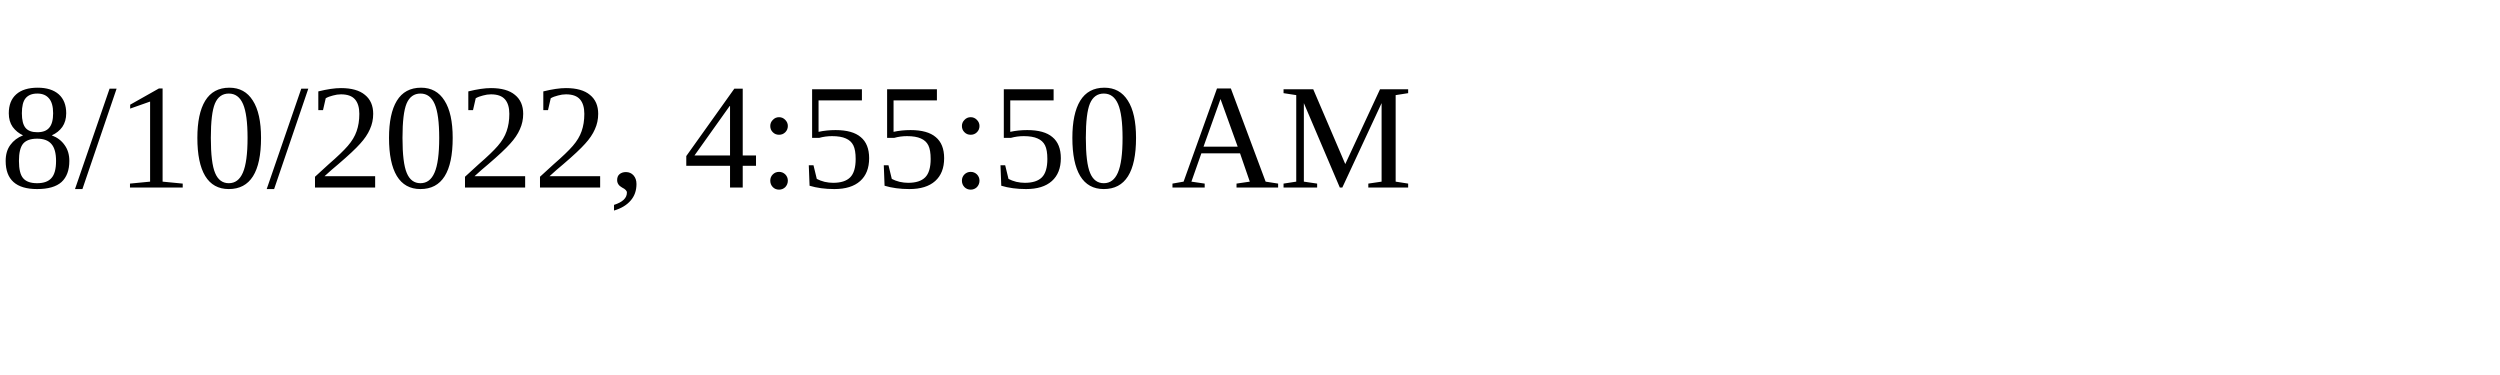
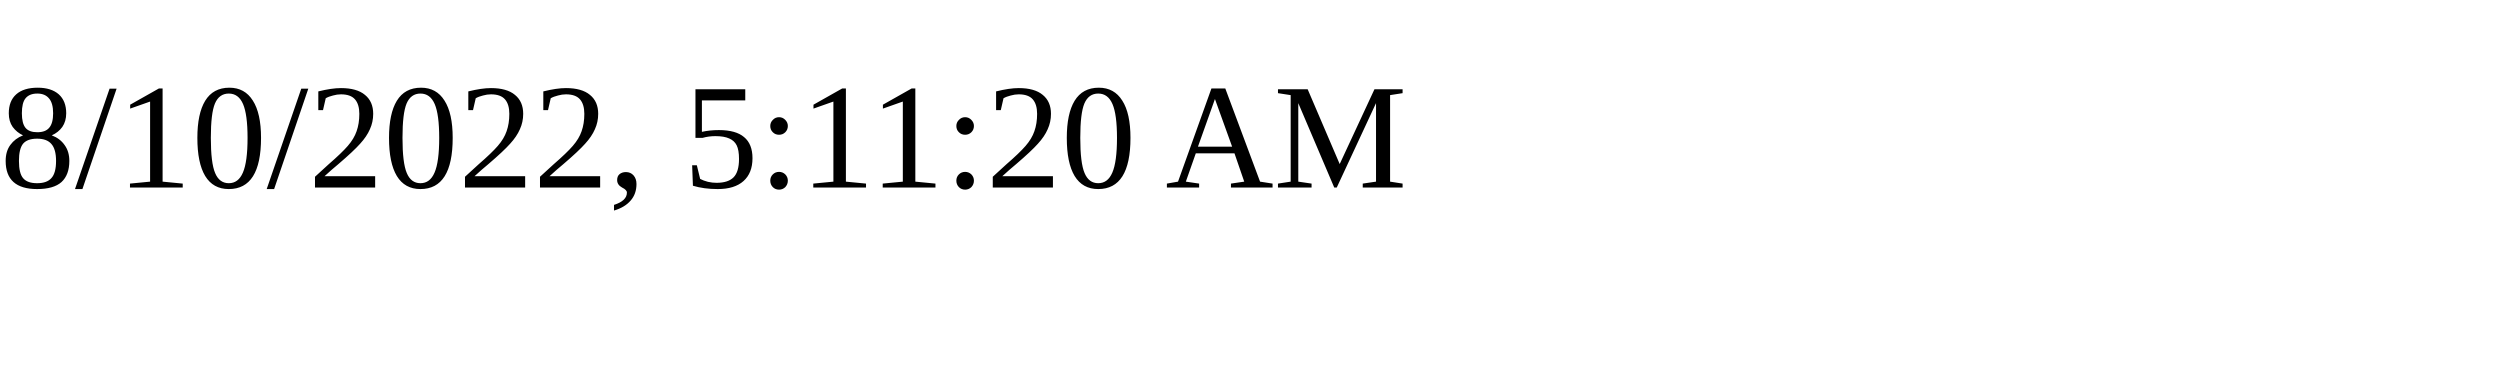
<svg xmlns="http://www.w3.org/2000/svg" height="30" width="200">
-   <text x="0" y="15">8/10/2022, 4:55:50 AM</text>
+   <text x="0" y="15">8/10/2022, 5:11:20 AM</text>
</svg>
